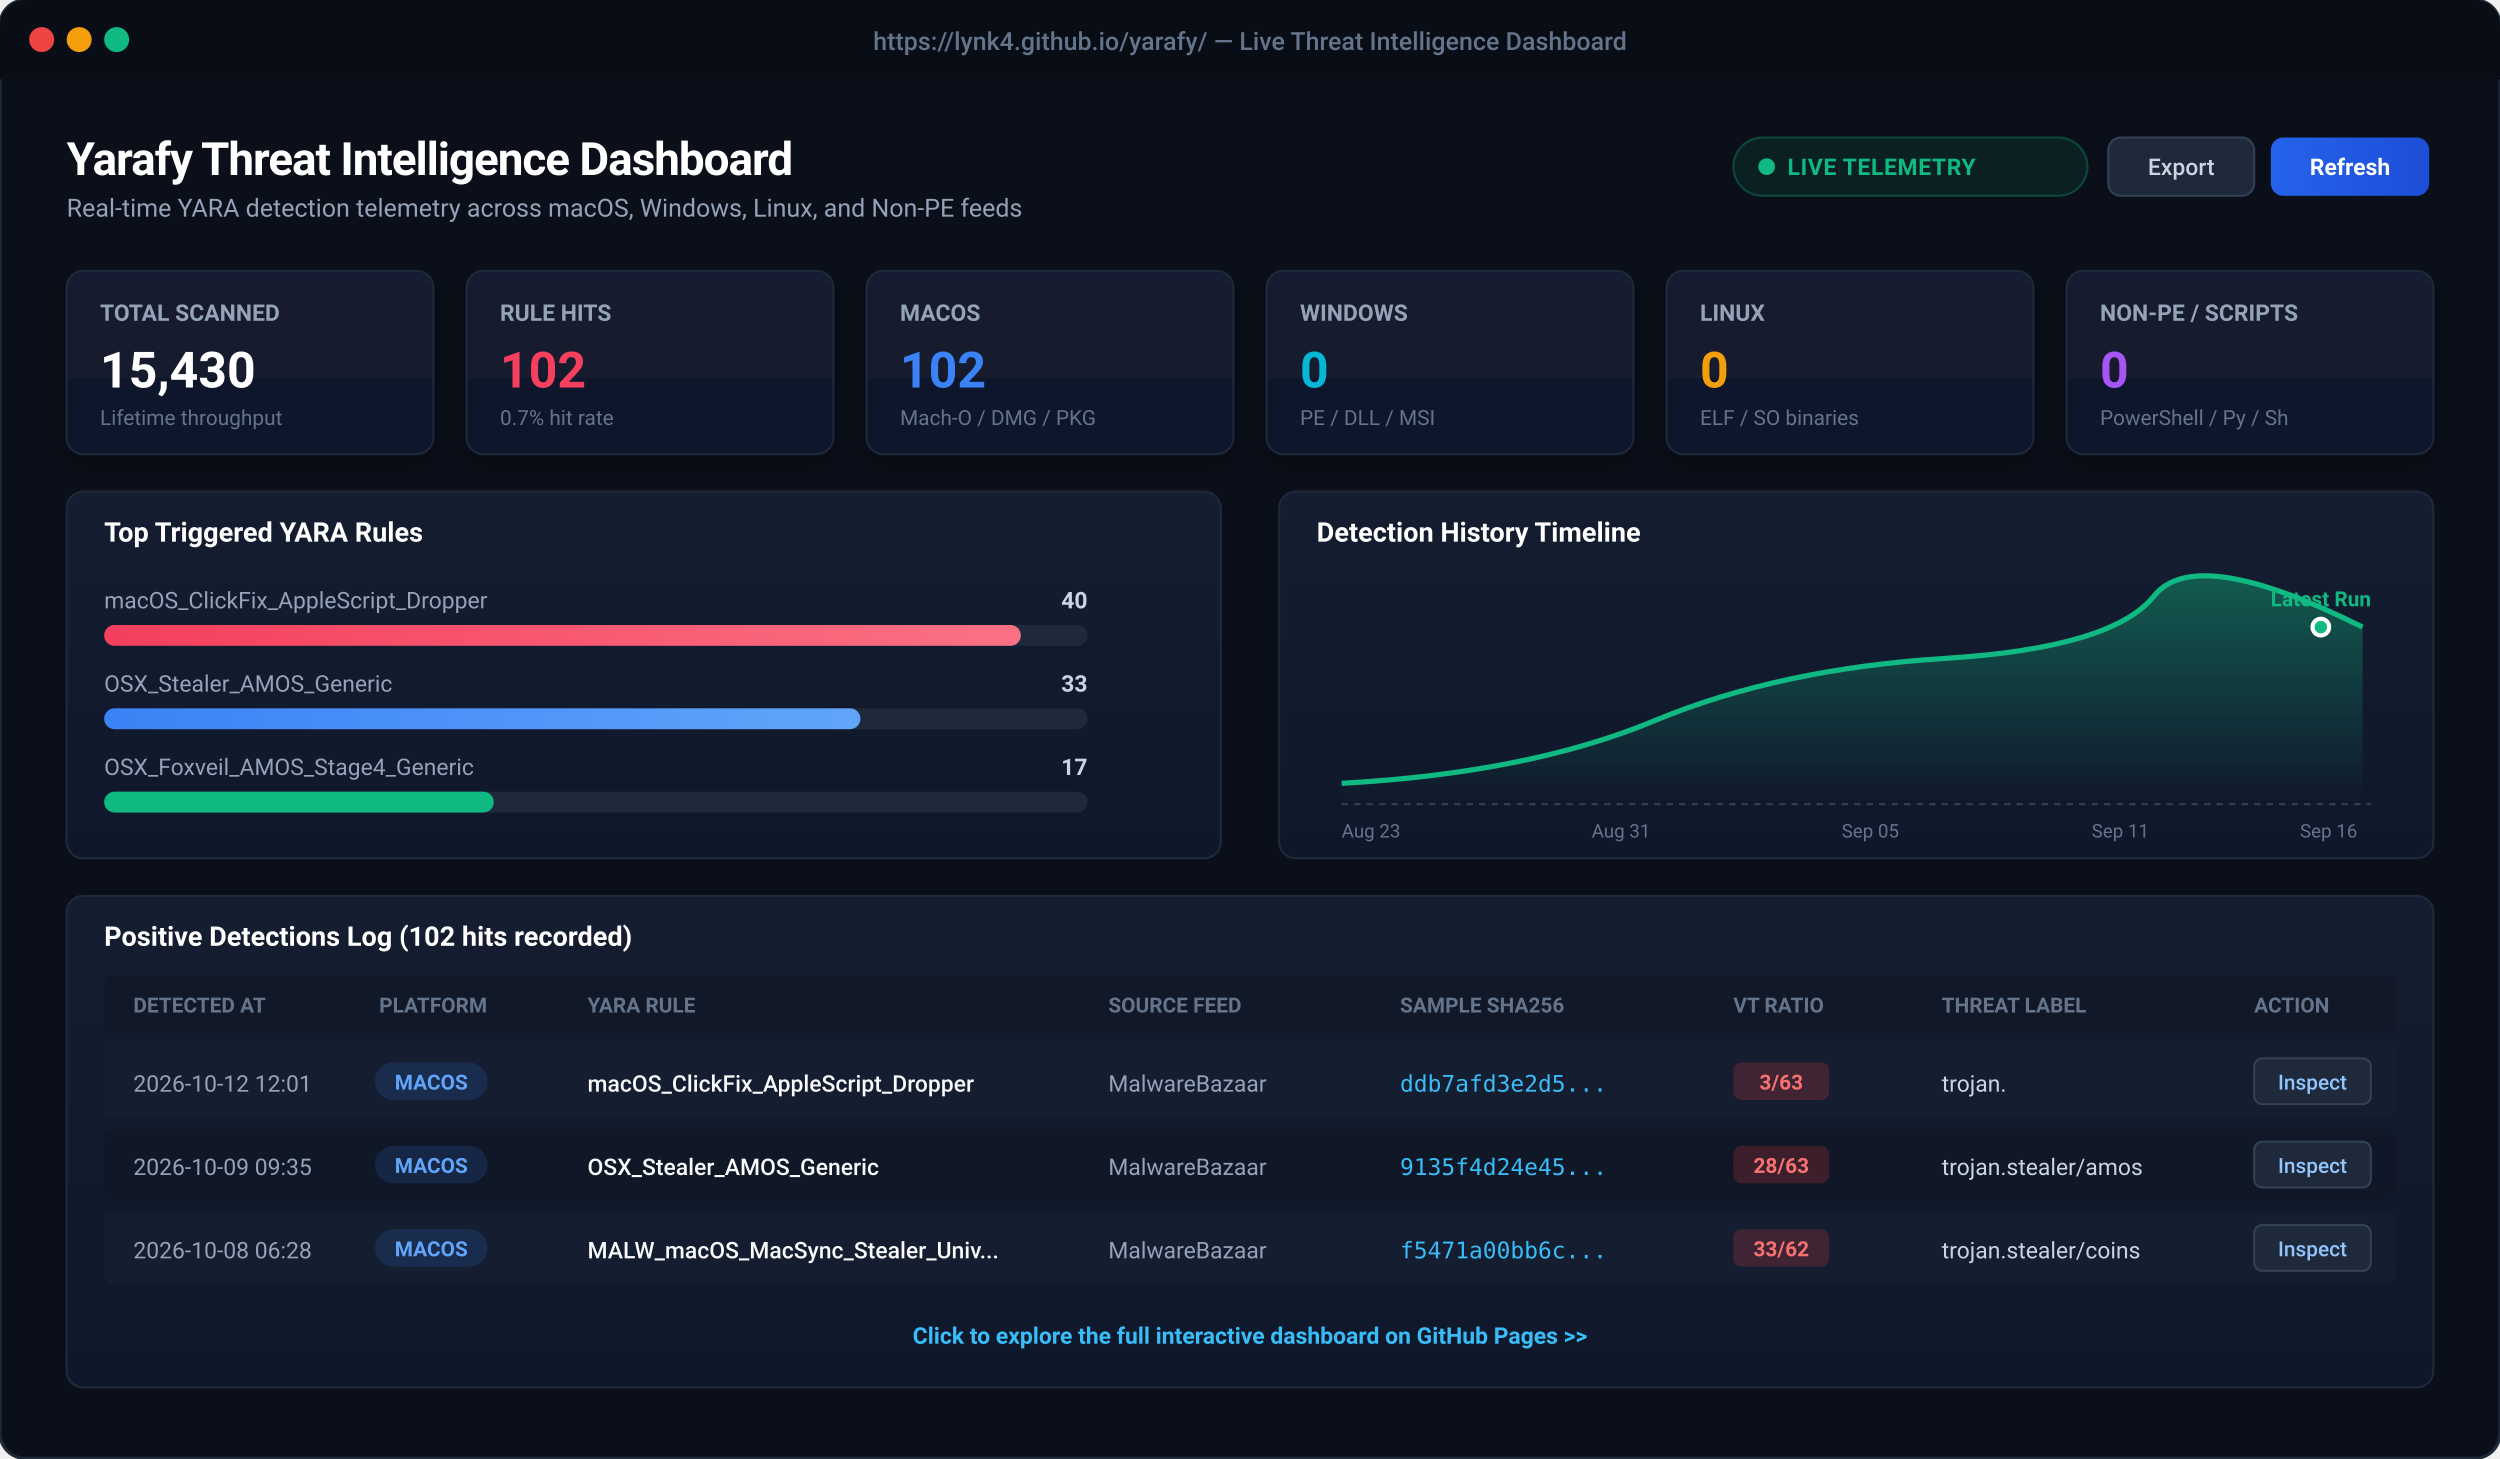
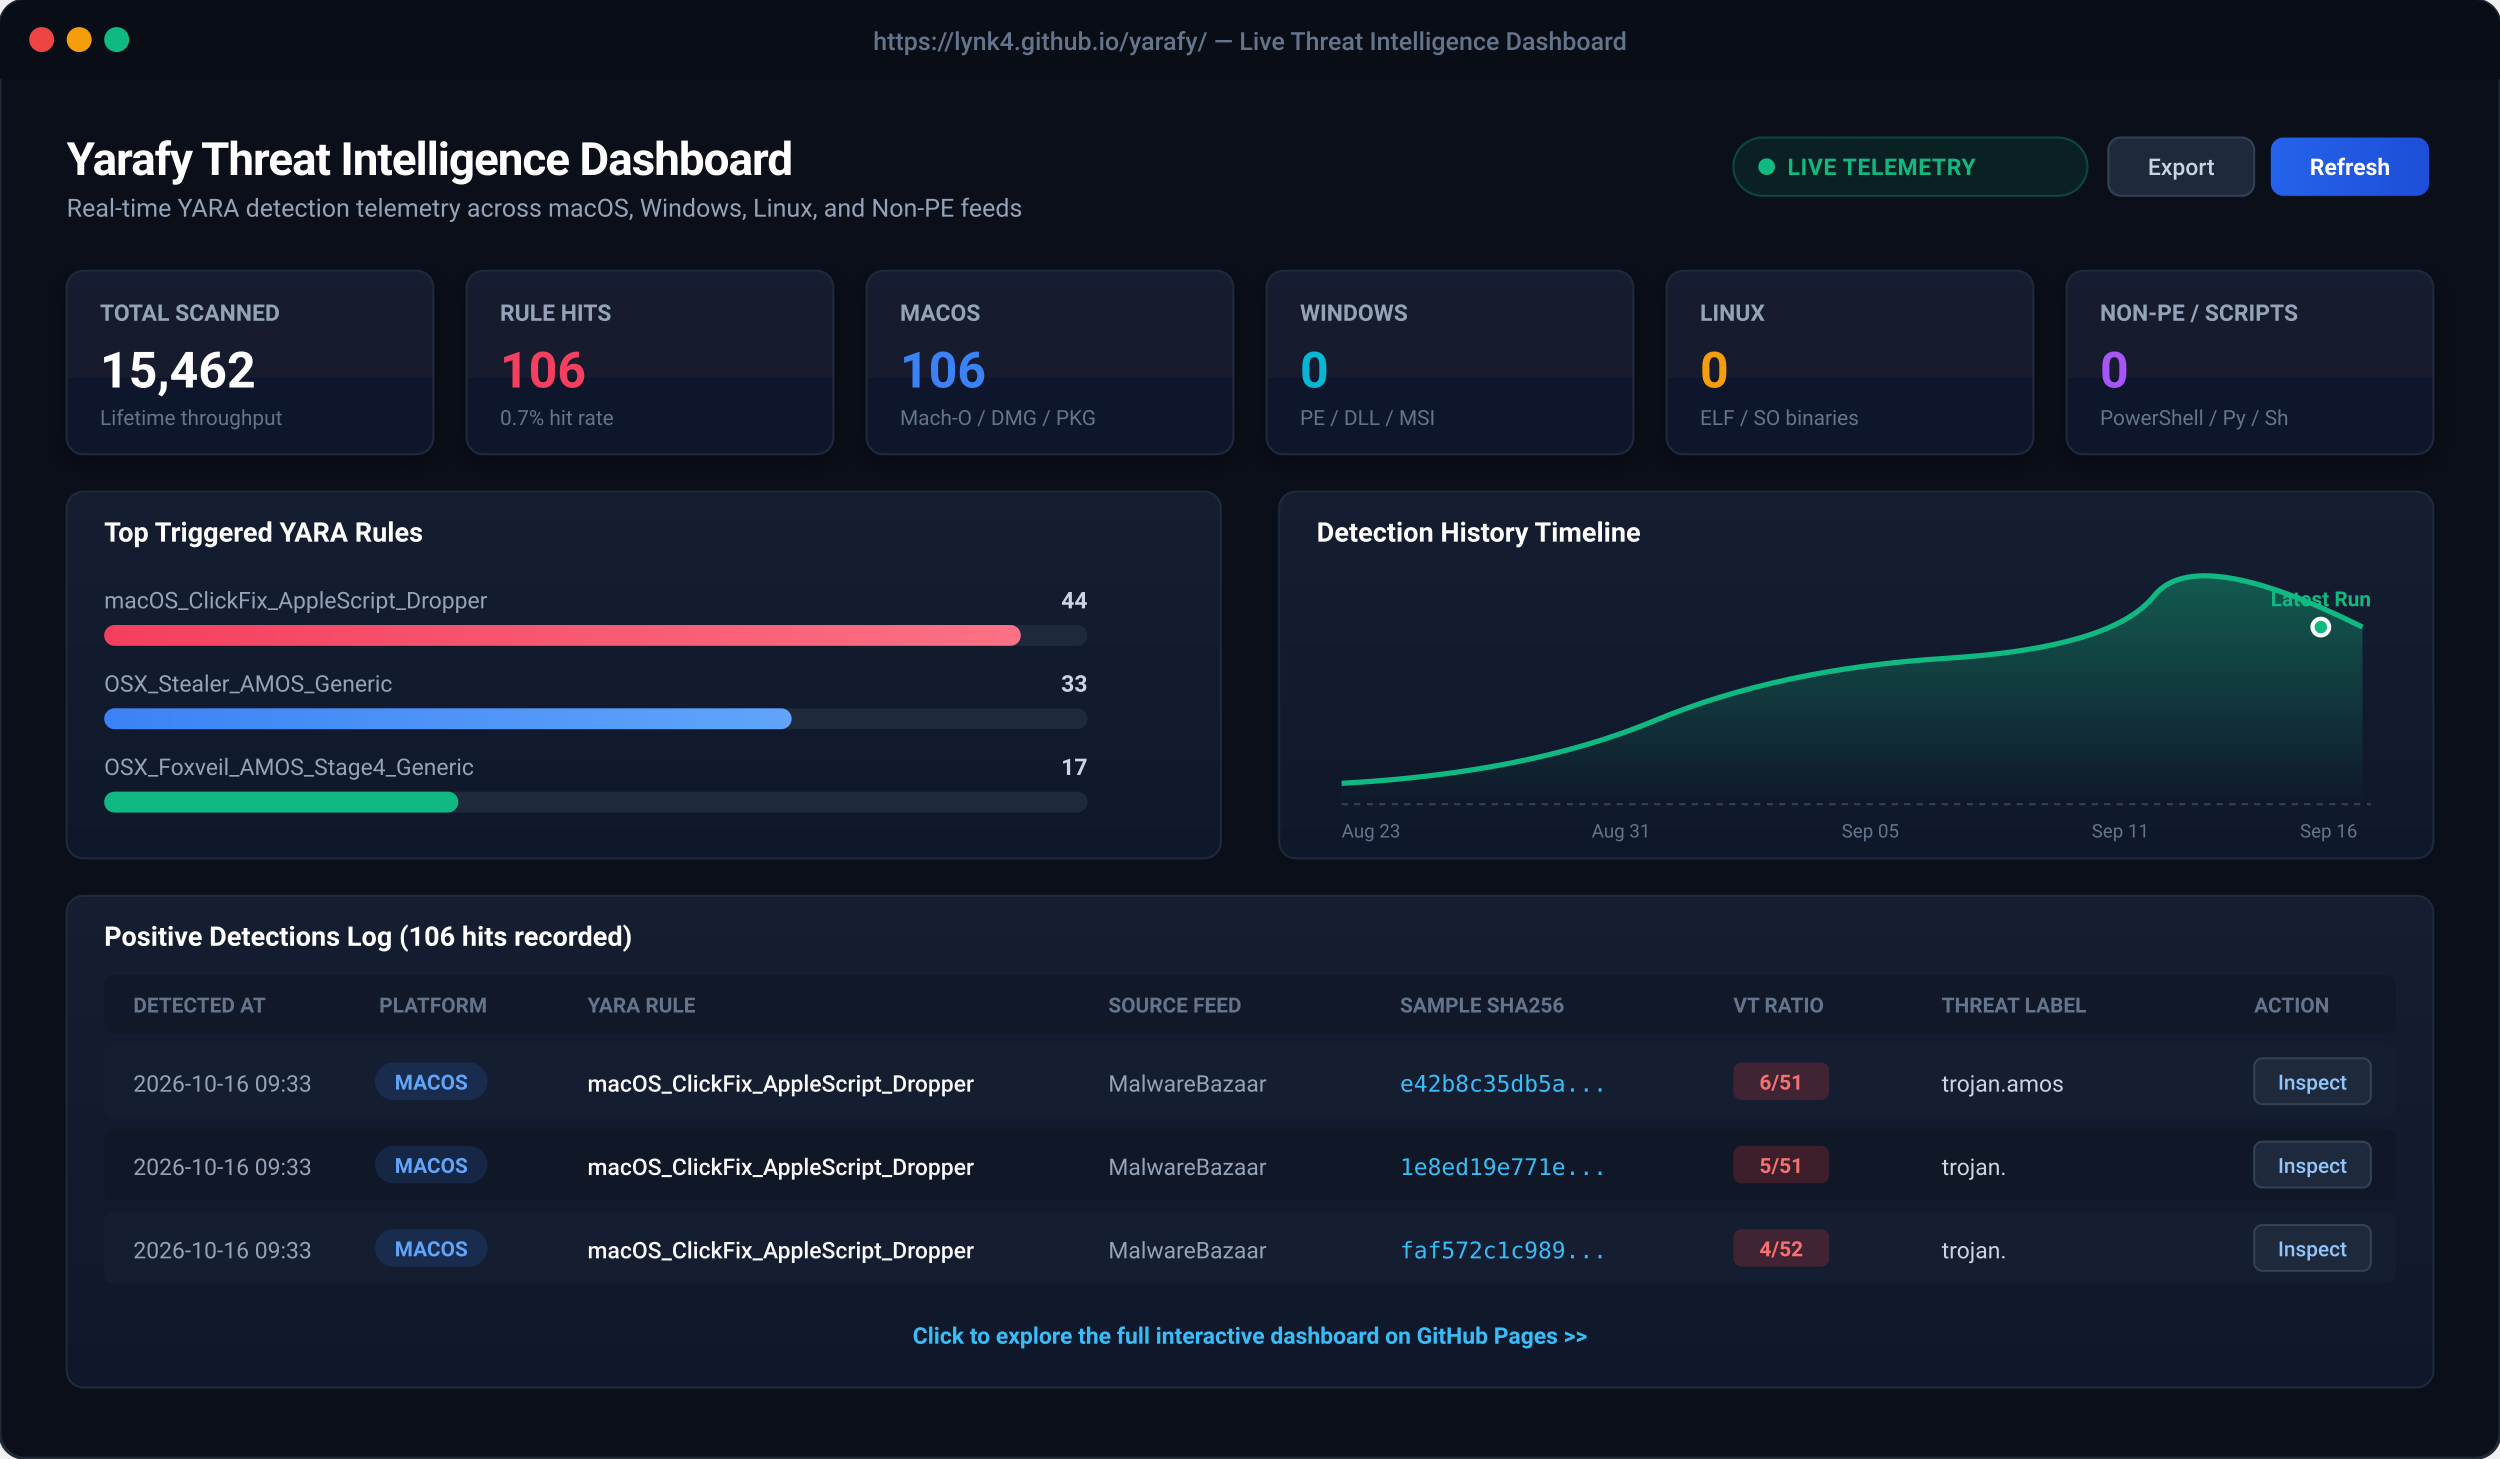
<svg xmlns="http://www.w3.org/2000/svg" viewBox="0 0 1200 700" width="1200" height="700" style="background:#0b0f19; font-family:-apple-system, BlinkMacSystemFont, 'Segoe UI', Roboto, Helvetica, Arial, sans-serif;">
  <defs>
    <linearGradient id="cardBg" x1="0" y1="0" x2="0" y2="1">
      <stop offset="0%" stop-color="#151d30" />
      <stop offset="100%" stop-color="#0f172a" />
    </linearGradient>
    <linearGradient id="primaryBtn" x1="0" y1="0" x2="1" y2="0">
      <stop offset="0%" stop-color="#2563eb" />
      <stop offset="100%" stop-color="#1d4ed8" />
    </linearGradient>
    <linearGradient id="roseGrad" x1="0" y1="0" x2="1" y2="0">
      <stop offset="0%" stop-color="#f43f5e" />
      <stop offset="100%" stop-color="#fb7185" />
    </linearGradient>
    <linearGradient id="blueGrad" x1="0" y1="0" x2="1" y2="0">
      <stop offset="0%" stop-color="#3b82f6" />
      <stop offset="100%" stop-color="#60a5fa" />
    </linearGradient>
    <linearGradient id="chartLine" x1="0" y1="0" x2="0" y2="1">
      <stop offset="0%" stop-color="rgba(16, 185, 129, 0.4)" />
      <stop offset="100%" stop-color="rgba(16, 185, 129, 0.0)" />
    </linearGradient>
    <filter id="cardShadow" x="-5%" y="-5%" width="110%" height="115%">
      <feDropShadow dx="0" dy="4" stdDeviation="6" flood-color="#000000" flood-opacity="0.4" />
    </filter>
  </defs>
  <rect x="0" y="0" width="1200" height="700" rx="12" fill="#0b0f19" stroke="#1f2937" stroke-width="1.5" />
  <rect x="0" y="0" width="1200" height="38" rx="12" fill="#090d16" />
  <rect x="0" y="26" width="1200" height="12" fill="#090d16" />
  <circle cx="20" cy="19" r="6" fill="#ef4444" />
  <circle cx="38" cy="19" r="6" fill="#f59e0b" />
  <circle cx="56" cy="19" r="6" fill="#10b981" />
  <text x="600" y="24" text-anchor="middle" fill="#64748b" font-size="12" font-weight="500">https://lynk4.github.io/yarafy/ — Live Threat Intelligence Dashboard</text>
  <g transform="translate(32, 60)">
    <text x="0" y="24" fill="#ffffff" font-size="22" font-weight="700" letter-spacing="-0.5">Yarafy Threat Intelligence Dashboard</text>
    <text x="0" y="44" fill="#94a3b8" font-size="12">Real-time YARA detection telemetry across macOS, Windows, Linux, and Non-PE feeds</text>
    <rect x="800" y="6" width="170" height="28" rx="14" fill="rgba(16, 185, 129, 0.1)" stroke="rgba(16, 185, 129, 0.3)" stroke-width="1" />
    <circle cx="816" cy="20" r="4" fill="#10b981" />
    <text x="826" y="24" fill="#10b981" font-size="11" font-weight="600" letter-spacing="0.3">LIVE TELEMETRY</text>
    <rect x="980" y="6" width="70" height="28" rx="6" fill="#1e293b" stroke="#334155" stroke-width="1" />
    <text x="1015" y="24" text-anchor="middle" fill="#cbd5e1" font-size="11" font-weight="500">Export</text>
    <rect x="1058" y="6" width="76" height="28" rx="6" fill="url(#primaryBtn)" />
    <text x="1096" y="24" text-anchor="middle" fill="#ffffff" font-size="11" font-weight="600">Refresh</text>
  </g>
  <g transform="translate(32, 130)">
    <g transform="translate(0, 0)">
      <rect width="176" height="88" rx="8" fill="url(#cardBg)" stroke="#1e293b" stroke-width="1" filter="url(#cardShadow)" />
      <text x="16" y="24" fill="#94a3b8" font-size="11" font-weight="600">TOTAL SCANNED</text>
-       <text x="16" y="56" fill="#ffffff" font-size="24" font-weight="700">15,430</text>
+       <text x="16" y="56" fill="#ffffff" font-size="24" font-weight="700">15,462</text>
      <text x="16" y="74" fill="#64748b" font-size="10">Lifetime throughput</text>
    </g>
    <g transform="translate(192, 0)">
      <rect width="176" height="88" rx="8" fill="url(#cardBg)" stroke="#1e293b" stroke-width="1" filter="url(#cardShadow)" />
      <text x="16" y="24" fill="#94a3b8" font-size="11" font-weight="600">RULE HITS</text>
-       <text x="16" y="56" fill="#f43f5e" font-size="24" font-weight="700">102</text>
+       <text x="16" y="56" fill="#f43f5e" font-size="24" font-weight="700">106</text>
      <text x="16" y="74" fill="#64748b" font-size="10">0.7% hit rate</text>
    </g>
    <g transform="translate(384, 0)">
      <rect width="176" height="88" rx="8" fill="url(#cardBg)" stroke="#1e293b" stroke-width="1" filter="url(#cardShadow)" />
      <text x="16" y="24" fill="#94a3b8" font-size="11" font-weight="600">MACOS</text>
-       <text x="16" y="56" fill="#3b82f6" font-size="24" font-weight="700">102</text>
+       <text x="16" y="56" fill="#3b82f6" font-size="24" font-weight="700">106</text>
      <text x="16" y="74" fill="#64748b" font-size="10">Mach-O / DMG / PKG</text>
    </g>
    <g transform="translate(576, 0)">
      <rect width="176" height="88" rx="8" fill="url(#cardBg)" stroke="#1e293b" stroke-width="1" filter="url(#cardShadow)" />
      <text x="16" y="24" fill="#94a3b8" font-size="11" font-weight="600">WINDOWS</text>
      <text x="16" y="56" fill="#06b6d4" font-size="24" font-weight="700">0</text>
      <text x="16" y="74" fill="#64748b" font-size="10">PE / DLL / MSI</text>
    </g>
    <g transform="translate(768, 0)">
      <rect width="176" height="88" rx="8" fill="url(#cardBg)" stroke="#1e293b" stroke-width="1" filter="url(#cardShadow)" />
      <text x="16" y="24" fill="#94a3b8" font-size="11" font-weight="600">LINUX</text>
      <text x="16" y="56" fill="#f59e0b" font-size="24" font-weight="700">0</text>
      <text x="16" y="74" fill="#64748b" font-size="10">ELF / SO binaries</text>
    </g>
    <g transform="translate(960, 0)">
      <rect width="176" height="88" rx="8" fill="url(#cardBg)" stroke="#1e293b" stroke-width="1" filter="url(#cardShadow)" />
      <text x="16" y="24" fill="#94a3b8" font-size="11" font-weight="600">NON-PE / SCRIPTS</text>
      <text x="16" y="56" fill="#a855f7" font-size="24" font-weight="700">0</text>
      <text x="16" y="74" fill="#64748b" font-size="10">PowerShell / Py / Sh</text>
    </g>
  </g>
  <g transform="translate(32, 236)">
    <rect x="0" y="0" width="554" height="176" rx="8" fill="url(#cardBg)" stroke="#1e293b" stroke-width="1" />
    <text x="18" y="24" fill="#ffffff" font-size="13" font-weight="600">Top Triggered YARA Rules</text>
    <text x="18" y="56" fill="#94a3b8" font-size="11">macOS_ClickFix_AppleScript_Dropper</text>
-     <text x="490" y="56" fill="#cbd5e1" font-size="11" text-anchor="end" font-weight="600">40</text>
+     <text x="490" y="56" fill="#cbd5e1" font-size="11" text-anchor="end" font-weight="600">44</text>
    <rect x="18" y="64" width="472" height="10" rx="5" fill="#1e293b" />
    <rect x="18" y="64" width="440" height="10" rx="5" fill="url(#roseGrad)" />
    <text x="18" y="96" fill="#94a3b8" font-size="11">OSX_Stealer_AMOS_Generic</text>
    <text x="490" y="96" fill="#cbd5e1" font-size="11" text-anchor="end" font-weight="600">33</text>
    <rect x="18" y="104" width="472" height="10" rx="5" fill="#1e293b" />
-     <rect x="18" y="104" width="363" height="10" rx="5" fill="url(#blueGrad)" />
+     <rect x="18" y="104" width="330" height="10" rx="5" fill="url(#blueGrad)" />
    <text x="18" y="136" fill="#94a3b8" font-size="11">OSX_Foxveil_AMOS_Stage4_Generic</text>
    <text x="490" y="136" fill="#cbd5e1" font-size="11" text-anchor="end" font-weight="600">17</text>
    <rect x="18" y="144" width="472" height="10" rx="5" fill="#1e293b" />
-     <rect x="18" y="144" width="187" height="10" rx="5" fill="#10b981" />
+     <rect x="18" y="144" width="170" height="10" rx="5" fill="#10b981" />
    <g transform="translate(582, 0)">
      <rect x="0" y="0" width="554" height="176" rx="8" fill="url(#cardBg)" stroke="#1e293b" stroke-width="1" />
      <text x="18" y="24" fill="#ffffff" font-size="13" font-weight="600">Detection History Timeline</text>
      <path d="M 30 140 Q 120 135, 180 110 T 320 80 T 420 50 T 520 65 L 520 150 L 30 150 Z" fill="url(#chartLine)" />
      <path d="M 30 140 Q 120 135, 180 110 T 320 80 T 420 50 T 520 65" fill="none" stroke="#10b981" stroke-width="2.5" />
      <circle cx="500" cy="65" r="4" fill="#10b981" stroke="#ffffff" stroke-width="2" />
      <text x="500" y="55" text-anchor="middle" fill="#10b981" font-size="10" font-weight="700">Latest Run</text>
      <line x1="30" y1="150" x2="524" y2="150" stroke="#334155" stroke-dasharray="3 3" />
      <text x="30" y="166" fill="#64748b" font-size="9">Aug 23</text>
      <text x="150" y="166" fill="#64748b" font-size="9">Aug 31</text>
      <text x="270" y="166" fill="#64748b" font-size="9">Sep 05</text>
      <text x="390" y="166" fill="#64748b" font-size="9">Sep 11</text>
      <text x="490" y="166" fill="#64748b" font-size="9">Sep 16</text>
    </g>
  </g>
  <g transform="translate(32, 430)">
    <rect x="0" y="0" width="1136" height="236" rx="8" fill="url(#cardBg)" stroke="#1e293b" stroke-width="1" />
-     <text x="18" y="24" fill="#ffffff" font-size="13" font-weight="600">Positive Detections Log (102 hits recorded)</text>
+     <text x="18" y="24" fill="#ffffff" font-size="13" font-weight="600">Positive Detections Log (106 hits recorded)</text>
    <rect x="18" y="38" width="1100" height="28" fill="#111827" rx="4" />
    <text x="32" y="56" fill="#64748b" font-size="10" font-weight="600">DETECTED AT</text>
    <text x="150" y="56" fill="#64748b" font-size="10" font-weight="600">PLATFORM</text>
    <text x="250" y="56" fill="#64748b" font-size="10" font-weight="600">YARA RULE</text>
    <text x="500" y="56" fill="#64748b" font-size="10" font-weight="600">SOURCE FEED</text>
    <text x="640" y="56" fill="#64748b" font-size="10" font-weight="600">SAMPLE SHA256</text>
    <text x="800" y="56" fill="#64748b" font-size="10" font-weight="600">VT RATIO</text>
    <text x="900" y="56" fill="#64748b" font-size="10" font-weight="600">THREAT LABEL</text>
    <text x="1050" y="56" fill="#64748b" font-size="10" font-weight="600">ACTION</text>
    <g transform="translate(18, 72)">
      <rect x="0" y="0" width="1100" height="34" fill="#151d30" rx="4" />
-       <text x="14" y="22" fill="#94a3b8" font-size="11">2026-10-12 12:01</text>
+       <text x="14" y="22" fill="#94a3b8" font-size="11">2026-10-16 09:33</text>
      <rect x="130" y="8" width="54" height="18" rx="9" fill="rgba(59, 130, 246, 0.15)" />
      <text x="157" y="21" text-anchor="middle" fill="#60a5fa" font-size="10" font-weight="600">MACOS</text>
      <text x="232" y="22" fill="#f8fafc" font-size="11" font-weight="500">macOS_ClickFix_AppleScript_Dropper</text>
      <text x="482" y="22" fill="#94a3b8" font-size="11">MalwareBazaar</text>
-       <text x="622" y="22" fill="#38bdf8" font-size="11" font-family="monospace">ddb7afd3e2d5...</text>
+       <text x="622" y="22" fill="#38bdf8" font-size="11" font-family="monospace">e42b8c35db5a...</text>
      <rect x="782" y="8" width="46" height="18" rx="4" fill="rgba(239, 68, 68, 0.2)" />
-       <text x="805" y="21" text-anchor="middle" fill="#f87171" font-size="10" font-weight="700">3/63</text>
-       <text x="882" y="22" fill="#cbd5e1" font-size="11">trojan.</text>
+       <text x="805" y="21" text-anchor="middle" fill="#f87171" font-size="10" font-weight="700">6/51</text>
+       <text x="882" y="22" fill="#cbd5e1" font-size="11">trojan.amos</text>
      <rect x="1032" y="6" width="56" height="22" rx="4" fill="#1e293b" stroke="#334155" />
      <text x="1060" y="21" text-anchor="middle" fill="#93c5fd" font-size="10" font-weight="500">Inspect</text>
    </g>
    <g transform="translate(18, 112)">
      <rect x="0" y="0" width="1100" height="34" fill="#101726" rx="4" />
-       <text x="14" y="22" fill="#94a3b8" font-size="11">2026-10-09 09:35</text>
+       <text x="14" y="22" fill="#94a3b8" font-size="11">2026-10-16 09:33</text>
      <rect x="130" y="8" width="54" height="18" rx="9" fill="rgba(59, 130, 246, 0.15)" />
      <text x="157" y="21" text-anchor="middle" fill="#60a5fa" font-size="10" font-weight="600">MACOS</text>
-       <text x="232" y="22" fill="#f8fafc" font-size="11" font-weight="500">OSX_Stealer_AMOS_Generic</text>
+       <text x="232" y="22" fill="#f8fafc" font-size="11" font-weight="500">macOS_ClickFix_AppleScript_Dropper</text>
      <text x="482" y="22" fill="#94a3b8" font-size="11">MalwareBazaar</text>
-       <text x="622" y="22" fill="#38bdf8" font-size="11" font-family="monospace">9135f4d24e45...</text>
+       <text x="622" y="22" fill="#38bdf8" font-size="11" font-family="monospace">1e8ed19e771e...</text>
      <rect x="782" y="8" width="46" height="18" rx="4" fill="rgba(239, 68, 68, 0.2)" />
-       <text x="805" y="21" text-anchor="middle" fill="#f87171" font-size="10" font-weight="700">28/63</text>
-       <text x="882" y="22" fill="#cbd5e1" font-size="11">trojan.stealer/amos</text>
+       <text x="805" y="21" text-anchor="middle" fill="#f87171" font-size="10" font-weight="700">5/51</text>
+       <text x="882" y="22" fill="#cbd5e1" font-size="11">trojan.</text>
      <rect x="1032" y="6" width="56" height="22" rx="4" fill="#1e293b" stroke="#334155" />
      <text x="1060" y="21" text-anchor="middle" fill="#93c5fd" font-size="10" font-weight="500">Inspect</text>
    </g>
    <g transform="translate(18, 152)">
      <rect x="0" y="0" width="1100" height="34" fill="#151d30" rx="4" />
-       <text x="14" y="22" fill="#94a3b8" font-size="11">2026-10-08 06:28</text>
+       <text x="14" y="22" fill="#94a3b8" font-size="11">2026-10-16 09:33</text>
      <rect x="130" y="8" width="54" height="18" rx="9" fill="rgba(59, 130, 246, 0.15)" />
      <text x="157" y="21" text-anchor="middle" fill="#60a5fa" font-size="10" font-weight="600">MACOS</text>
-       <text x="232" y="22" fill="#f8fafc" font-size="11" font-weight="500">MALW_macOS_MacSync_Stealer_Univ...</text>
+       <text x="232" y="22" fill="#f8fafc" font-size="11" font-weight="500">macOS_ClickFix_AppleScript_Dropper</text>
      <text x="482" y="22" fill="#94a3b8" font-size="11">MalwareBazaar</text>
-       <text x="622" y="22" fill="#38bdf8" font-size="11" font-family="monospace">f5471a00bb6c...</text>
+       <text x="622" y="22" fill="#38bdf8" font-size="11" font-family="monospace">faf572c1c989...</text>
      <rect x="782" y="8" width="46" height="18" rx="4" fill="rgba(239, 68, 68, 0.2)" />
-       <text x="805" y="21" text-anchor="middle" fill="#f87171" font-size="10" font-weight="700">33/62</text>
-       <text x="882" y="22" fill="#cbd5e1" font-size="11">trojan.stealer/coins</text>
+       <text x="805" y="21" text-anchor="middle" fill="#f87171" font-size="10" font-weight="700">4/52</text>
+       <text x="882" y="22" fill="#cbd5e1" font-size="11">trojan.</text>
      <rect x="1032" y="6" width="56" height="22" rx="4" fill="#1e293b" stroke="#334155" />
      <text x="1060" y="21" text-anchor="middle" fill="#93c5fd" font-size="10" font-weight="500">Inspect</text>
    </g>
    <text x="568" y="215" text-anchor="middle" fill="#38bdf8" font-size="11" font-weight="600">Click to explore the full interactive dashboard on GitHub Pages &gt;&gt;</text>
  </g>
</svg>
